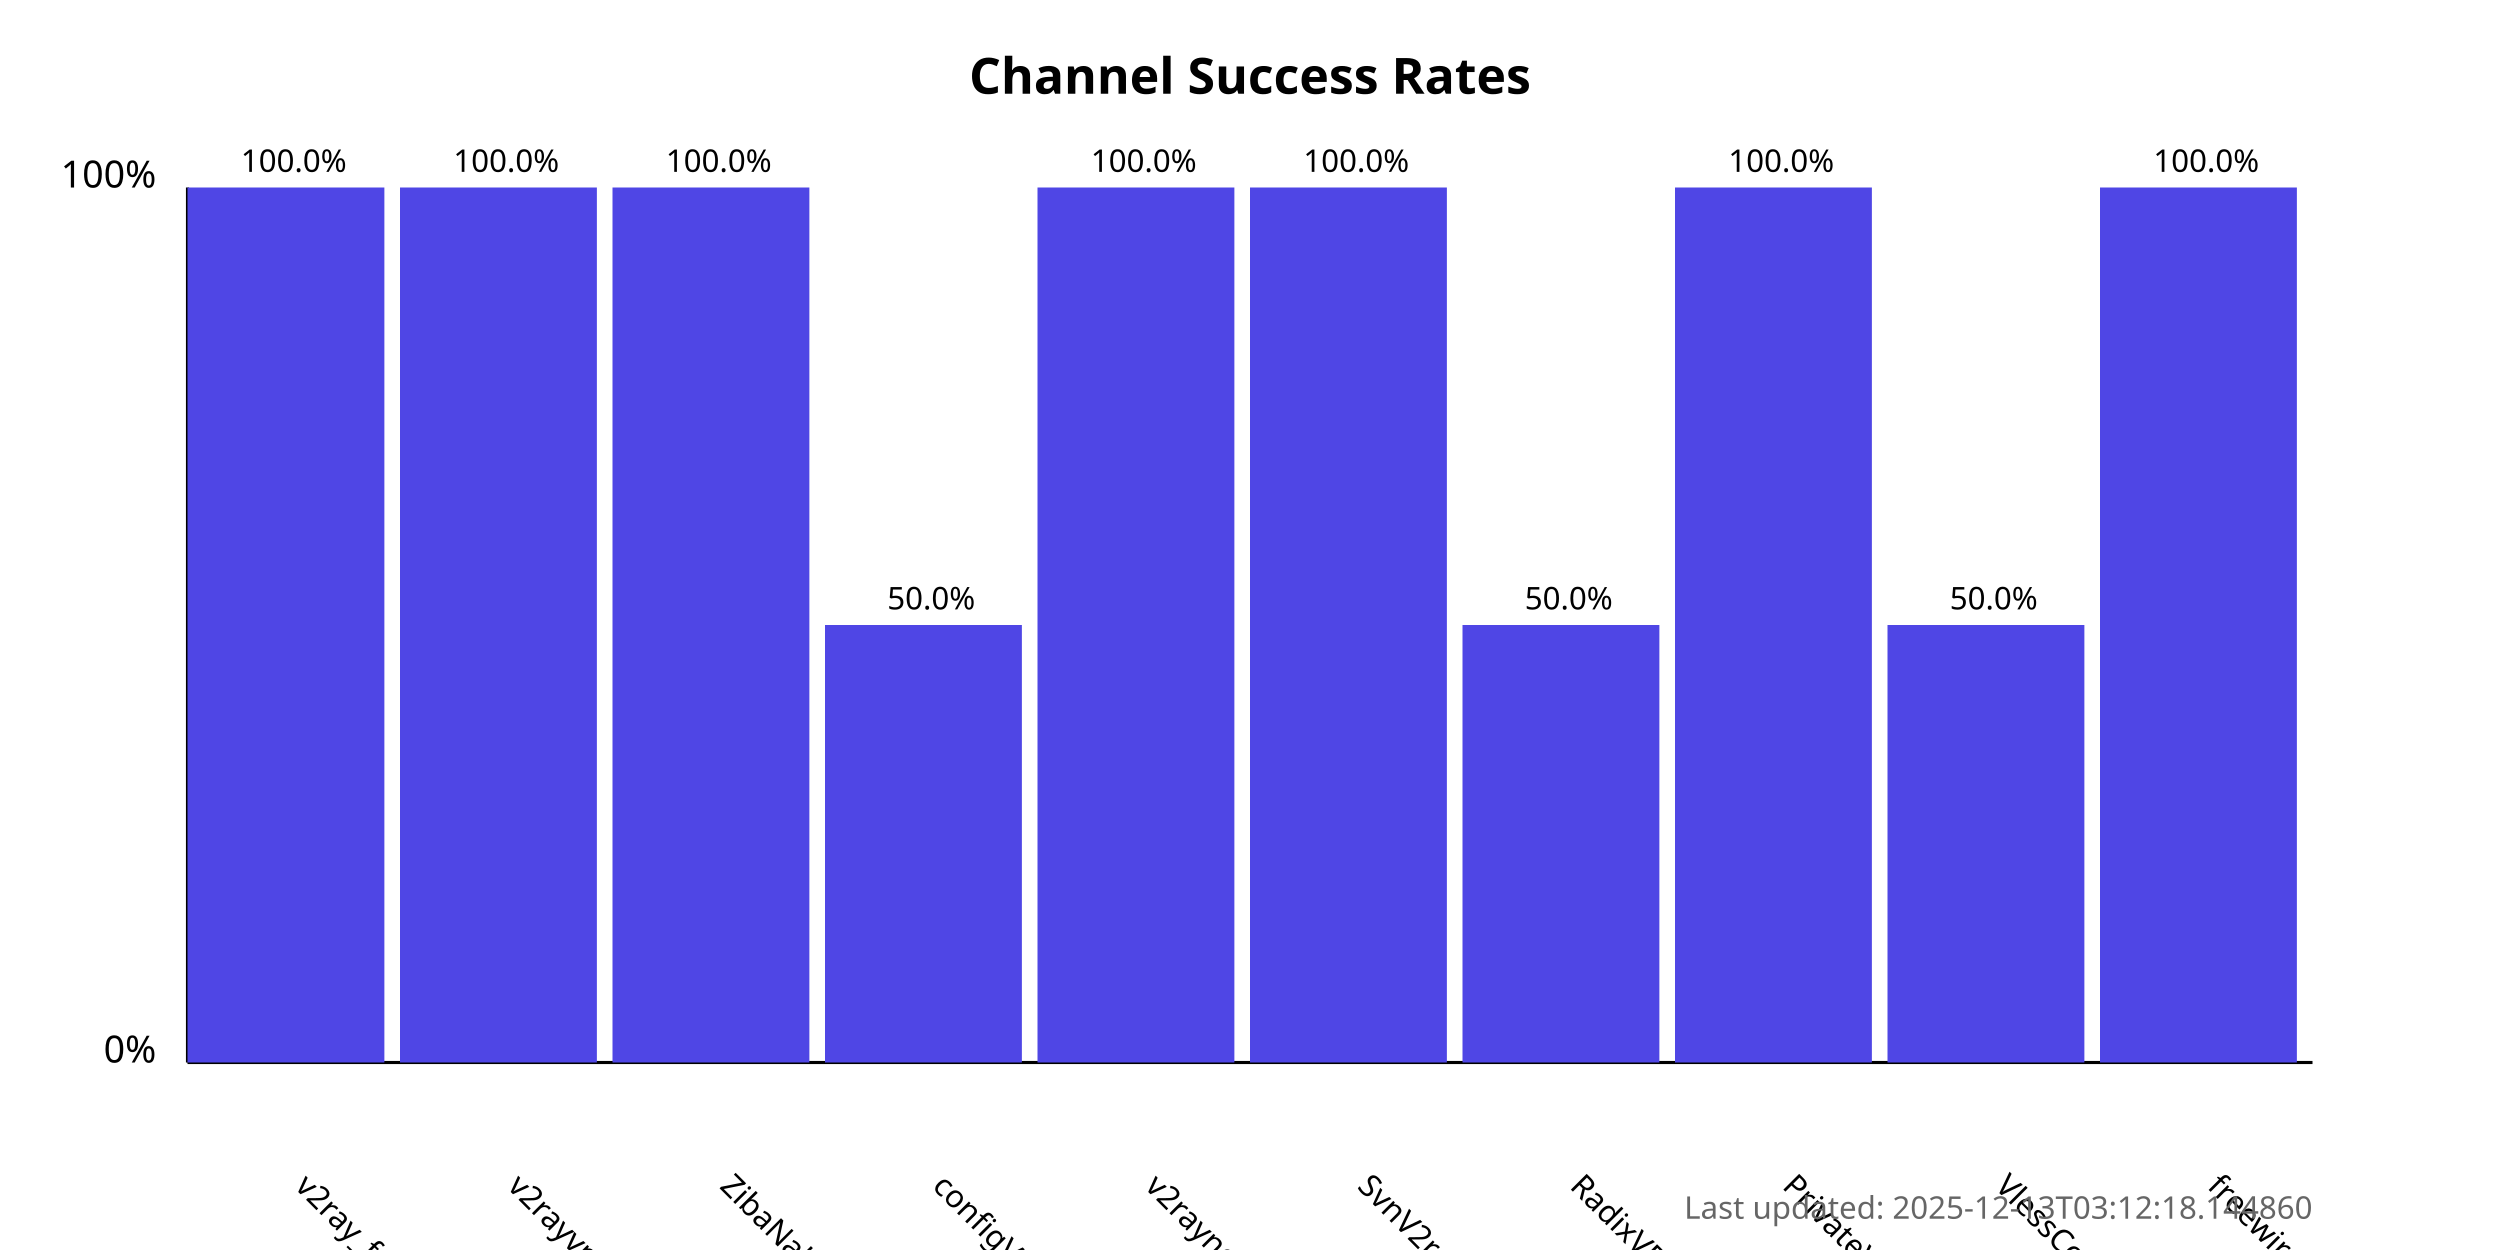
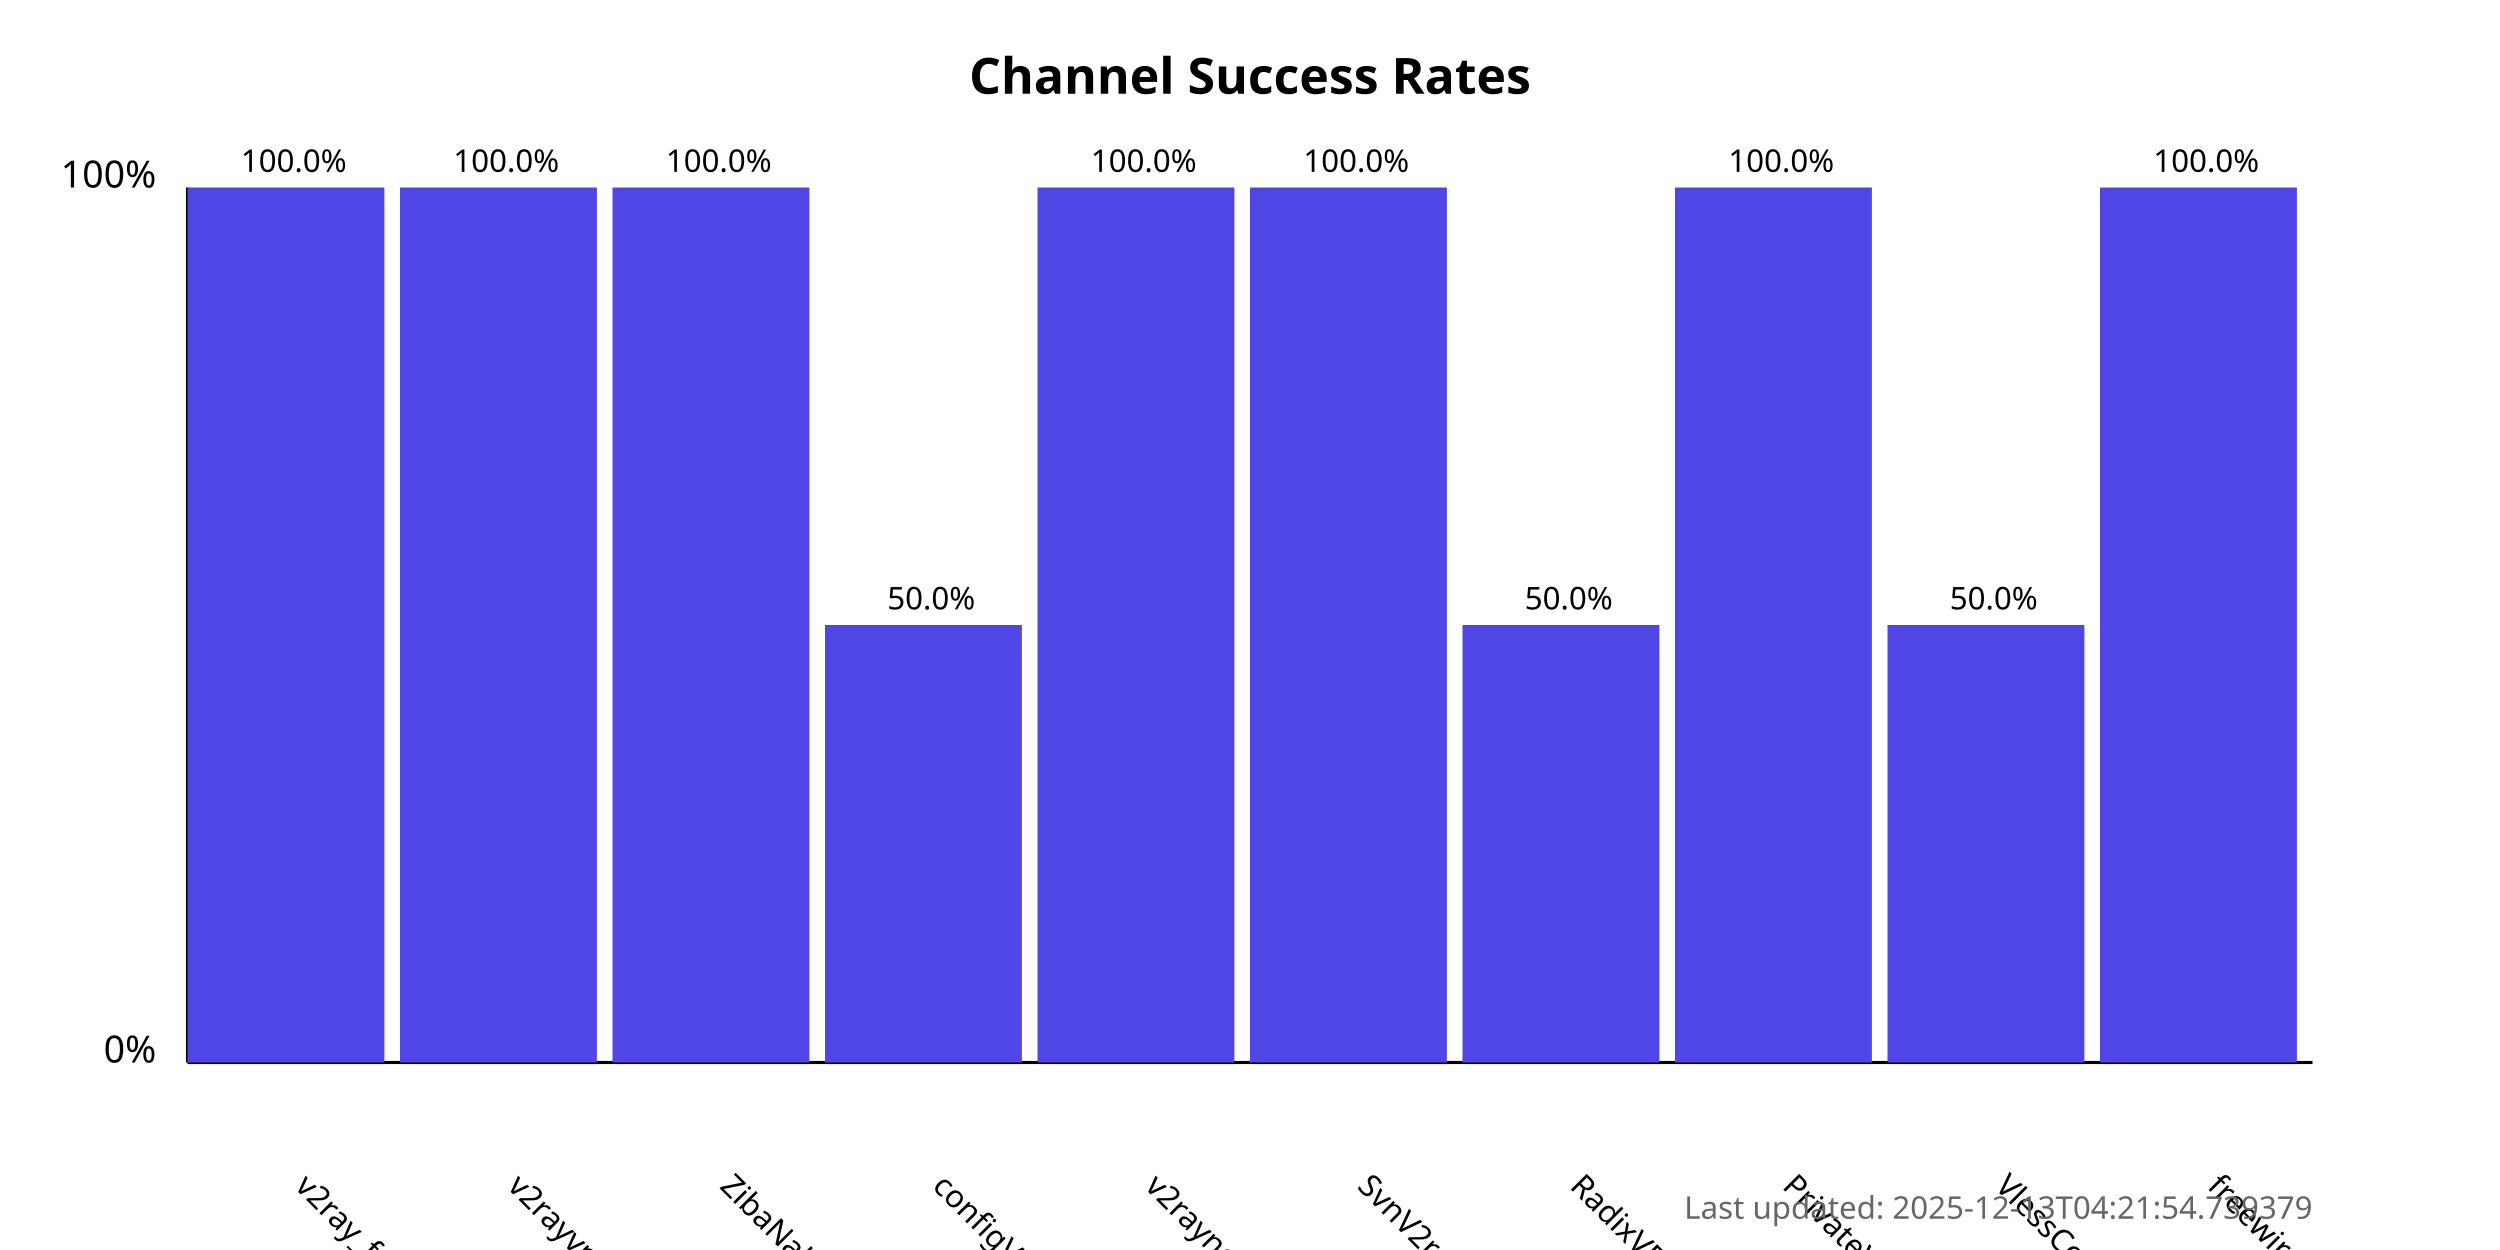
<svg xmlns="http://www.w3.org/2000/svg" width="800" height="400">
  <style>
            .chart-title { font: bold 16px sans-serif; }
            .axis-label { font: 12px sans-serif; }
            .tick-label { font: 10px sans-serif; }
            .bar { fill: #4f46e5; }
            .bar:hover { fill: #6366f1; }
            .timestamp { font: 10px sans-serif; fill: #666; }
        </style>
  <text x="400.0" y="30" text-anchor="middle" class="chart-title">
            Channel Success Rates
        </text>
  <line x1="60" y1="340" x2="60" y2="60" stroke="black" stroke-width="1" />
  <line x1="60" y1="340" x2="740" y2="340" stroke="black" stroke-width="1" />
  <text x="50" y="340" text-anchor="end" class="axis-label">0%</text>
  <text x="50" y="60" text-anchor="end" class="axis-label">100%</text>
  <g>
    <rect x="60" y="60.0" width="63.0" height="280.0" class="bar" />
    <text x="94.0" y="380" transform="rotate(45, 94.0, 380)" text-anchor="start" class="tick-label">
                v2ray_free_conf
            </text>
    <text x="94.0" y="55.0" text-anchor="middle" class="tick-label">
                100.0%
            </text>
  </g>
  <g>
    <rect x="128.0" y="60.0" width="63.0" height="280.0" class="bar" />
    <text x="162.0" y="380" transform="rotate(45, 162.0, 380)" text-anchor="start" class="tick-label">
                v2rayvpno
            </text>
    <text x="162.0" y="55.0" text-anchor="middle" class="tick-label">
                100.0%
            </text>
  </g>
  <g>
    <rect x="196.0" y="60.0" width="63.0" height="280.0" class="bar" />
    <text x="230.0" y="380" transform="rotate(45, 230.0, 380)" text-anchor="start" class="tick-label">
                ZibaNabz
            </text>
    <text x="230.0" y="55.0" text-anchor="middle" class="tick-label">
                100.0%
            </text>
  </g>
  <g>
    <rect x="264.0" y="200.0" width="63.0" height="140.0" class="bar" />
    <text x="298.0" y="380" transform="rotate(45, 298.0, 380)" text-anchor="start" class="tick-label">
                configV2rayForFree
            </text>
    <text x="298.0" y="195.0" text-anchor="middle" class="tick-label">
                50.0%
            </text>
  </g>
  <g>
    <rect x="332.0" y="60.0" width="63.0" height="280.0" class="bar" />
    <text x="366.0" y="380" transform="rotate(45, 366.0, 380)" text-anchor="start" class="tick-label">
                v2rayngvpn
            </text>
    <text x="366.0" y="55.0" text-anchor="middle" class="tick-label">
                100.0%
            </text>
  </g>
  <g>
    <rect x="400.0" y="60.0" width="63.0" height="280.0" class="bar" />
    <text x="434.0" y="380" transform="rotate(45, 434.0, 380)" text-anchor="start" class="tick-label">
                SvnV2ray
            </text>
    <text x="434.0" y="55.0" text-anchor="middle" class="tick-label">
                100.0%
            </text>
  </g>
  <g>
    <rect x="468.0" y="200.0" width="63.0" height="140.0" class="bar" />
    <text x="502.0" y="380" transform="rotate(45, 502.0, 380)" text-anchor="start" class="tick-label">
                RadixVPN
            </text>
    <text x="502.0" y="195.0" text-anchor="middle" class="tick-label">
                50.0%
            </text>
  </g>
  <g>
    <rect x="536.0" y="60.0" width="63.0" height="280.0" class="bar" />
    <text x="570.0" y="380" transform="rotate(45, 570.0, 380)" text-anchor="start" class="tick-label">
                PrivateVPNs
            </text>
    <text x="570.0" y="55.0" text-anchor="middle" class="tick-label">
                100.0%
            </text>
  </g>
  <g>
    <rect x="604.0" y="200.0" width="63.0" height="140.0" class="bar" />
    <text x="638.0" y="380" transform="rotate(45, 638.0, 380)" text-anchor="start" class="tick-label">
                VlessConfig
            </text>
    <text x="638.0" y="195.0" text-anchor="middle" class="tick-label">
                50.0%
            </text>
  </g>
  <g>
    <rect x="672.0" y="60.0" width="63.0" height="280.0" class="bar" />
    <text x="706.0" y="380" transform="rotate(45, 706.0, 380)" text-anchor="start" class="tick-label">
                freewireguard
            </text>
    <text x="706.0" y="55.0" text-anchor="middle" class="tick-label">
                100.0%
            </text>
  </g>
  <text x="740" y="390" text-anchor="end" class="timestamp">
-             Last updated: 2025-12-13T03:12:18.144860
+             Last updated: 2025-12-13T04:21:54.739379
        </text>
</svg>
